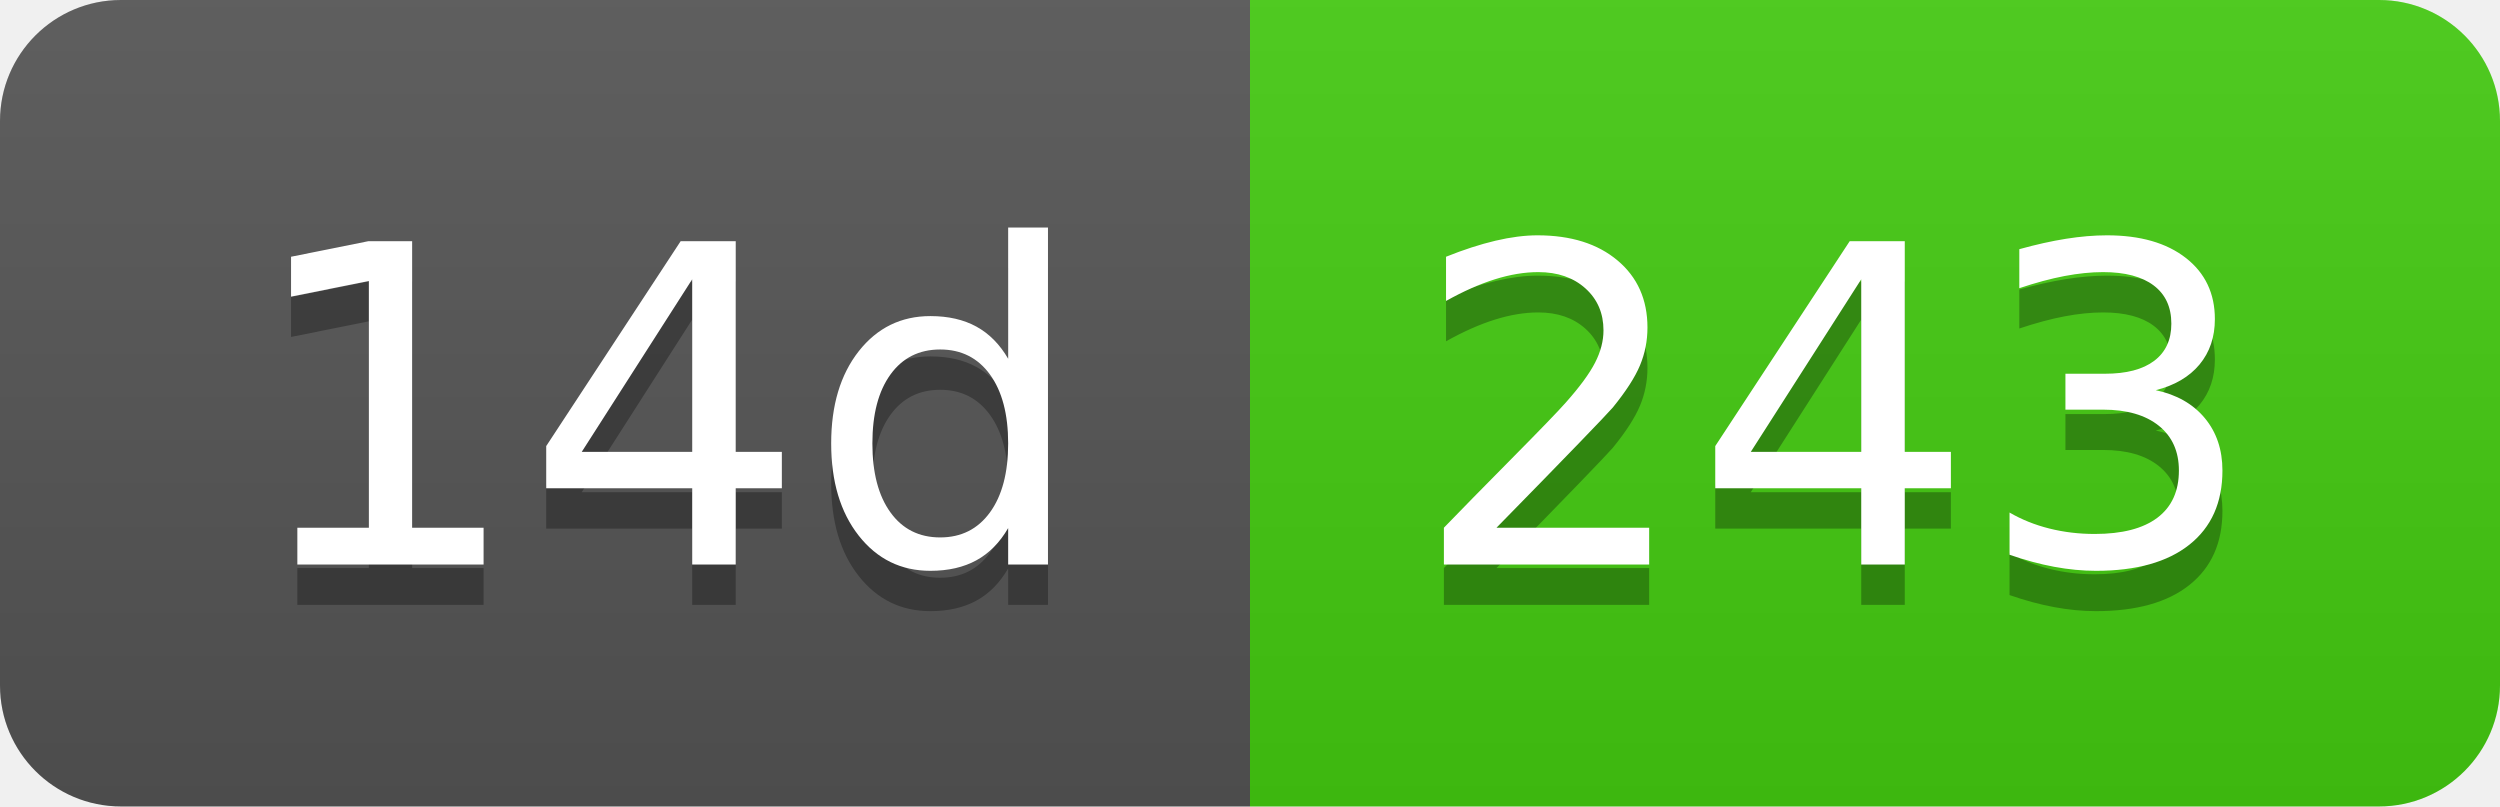
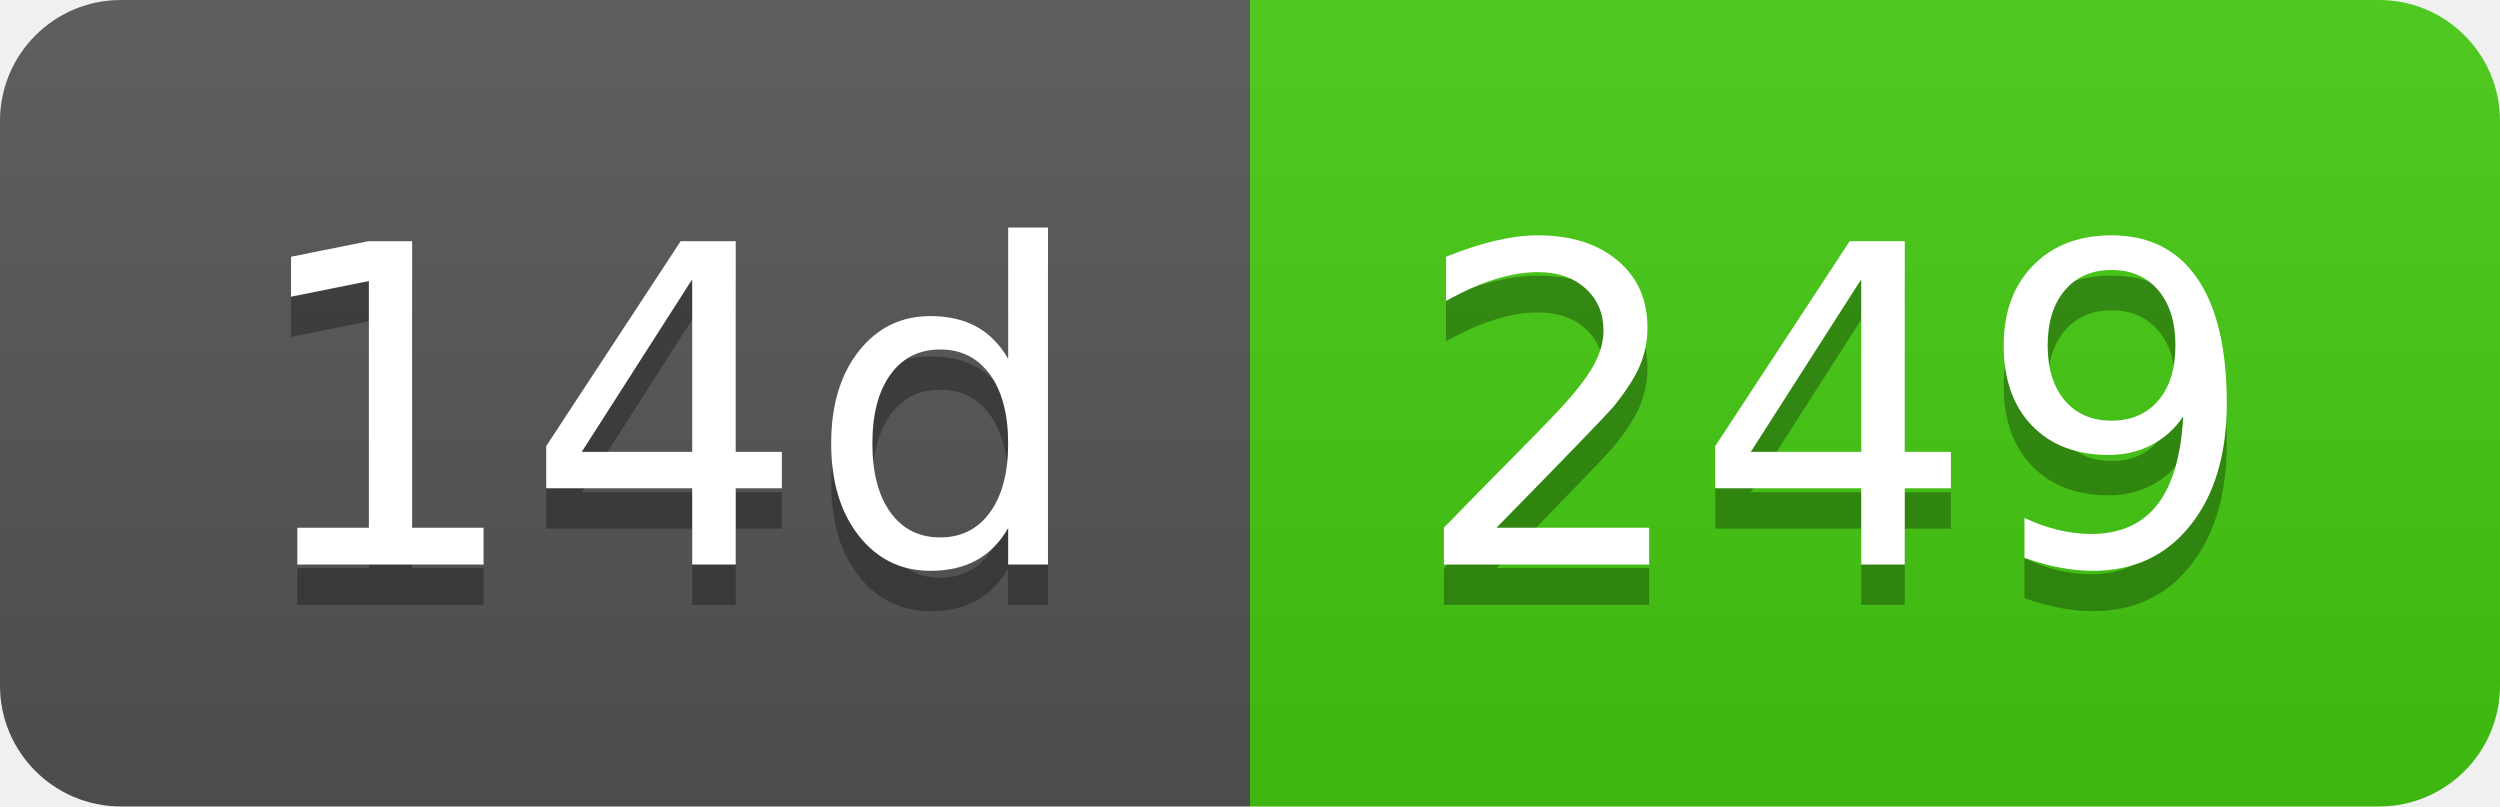
- <svg xmlns="http://www.w3.org/2000/svg" width="62" height="20" role="img" aria-label="14d: 243">
+ <svg xmlns="http://www.w3.org/2000/svg" width="62" height="20" role="img" aria-label="14d: 249">
  <linearGradient id="s" x2="0" y2="100%">
    <stop offset="0" stop-color="#bbb" stop-opacity=".1" />
    <stop offset="1" stop-opacity=".1" />
  </linearGradient>
  <clipPath id="r">
    <rect width="62" height="20" rx="3" fill="#fff" />
  </clipPath>
  <g clip-path="url(#r)">
    <rect width="31" height="20" fill="#555" />
    <rect x="31" width="31" height="20" fill="#4c1" />
    <rect width="62" height="20" fill="url(#s)" />
  </g>
  <g fill="#fff" text-anchor="middle" font-family="Verdana,Geneva,DejaVu Sans,sans-serif" text-rendering="geometricPrecision" font-size="110">
    <text aria-hidden="true" x="165" y="150" fill="#010101" fill-opacity=".3" transform="scale(.1)" textLength="210">14d</text>
    <text x="165" y="140" transform="scale(.1)" fill="#fff" textLength="210">14d</text>
-     <text aria-hidden="true" x="455" y="150" fill="#010101" fill-opacity=".3" transform="scale(.1)" textLength="210">243</text>
-     <text x="455" y="140" transform="scale(.1)" fill="#fff" textLength="210">243</text>
+     <text aria-hidden="true" x="455" y="150" fill="#010101" fill-opacity=".3" transform="scale(.1)" textLength="210">249</text>
+     <text x="455" y="140" transform="scale(.1)" fill="#fff" textLength="210">249</text>
  </g>
</svg>
